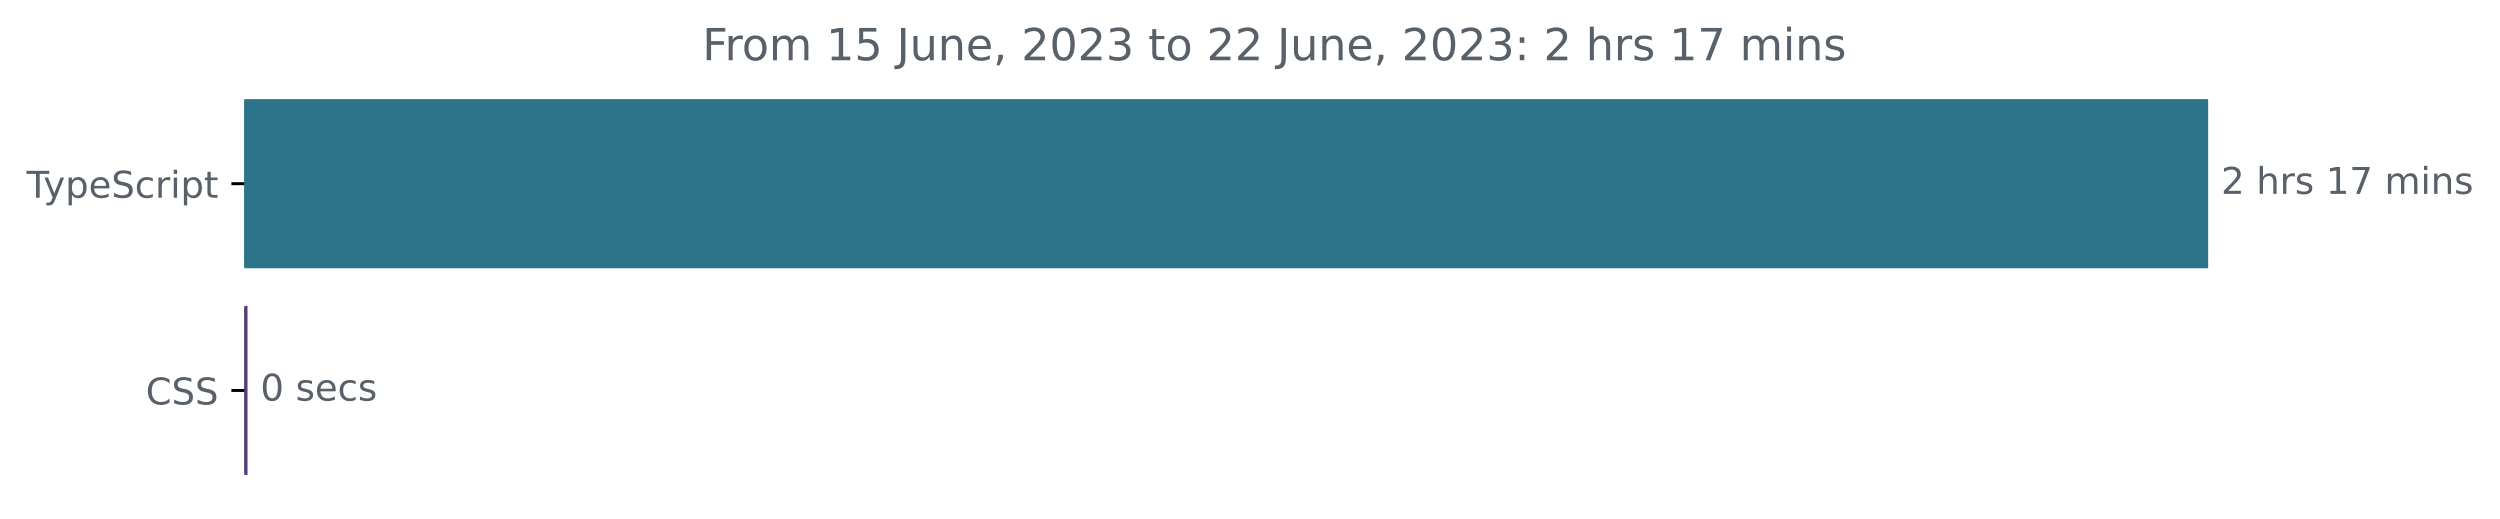
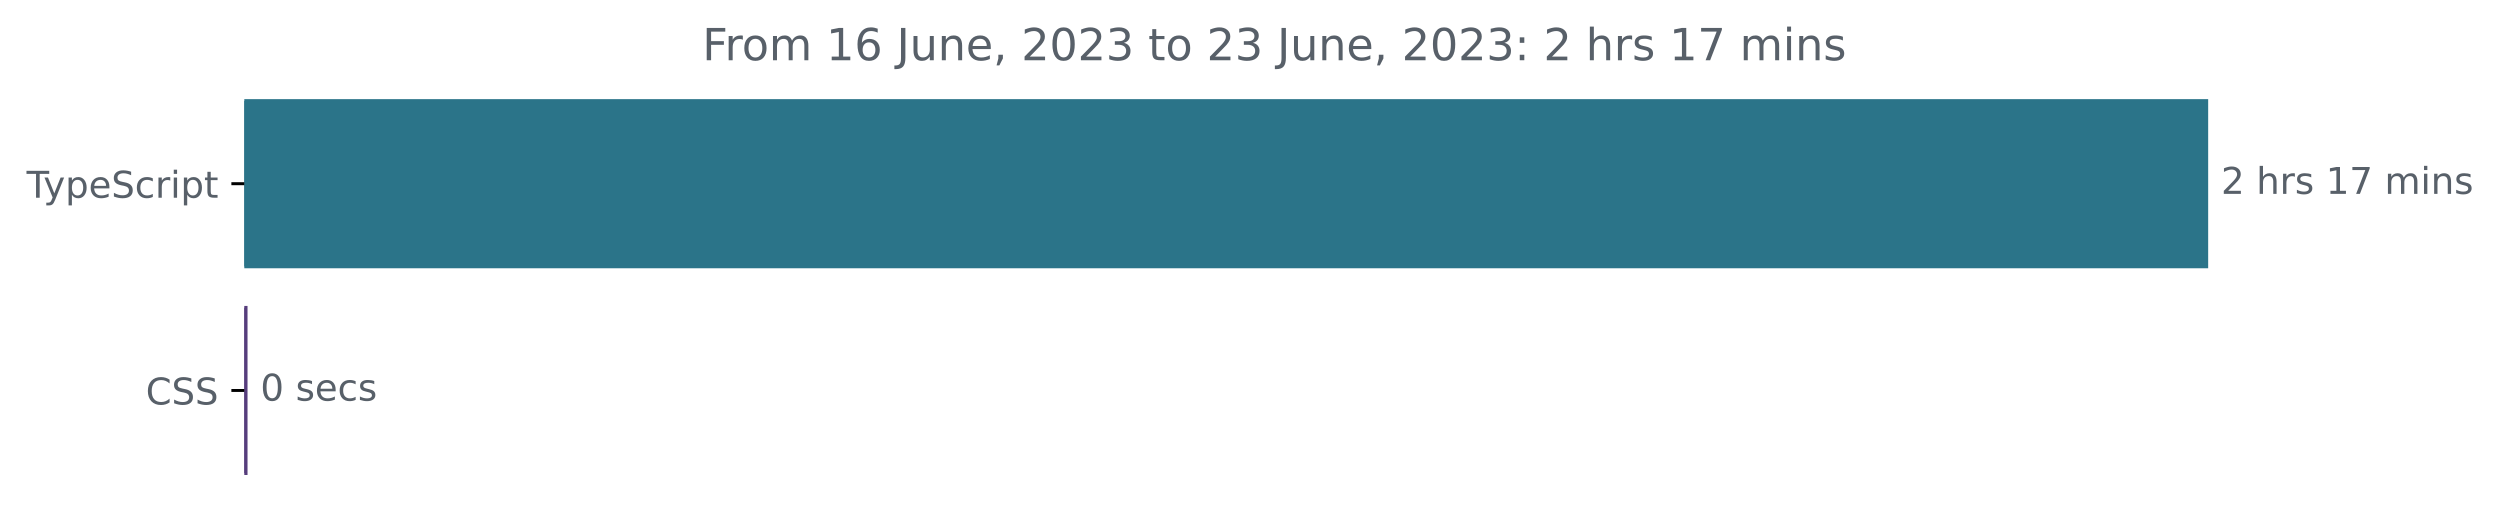
<svg xmlns="http://www.w3.org/2000/svg" xmlns:xlink="http://www.w3.org/1999/xlink" width="677.144pt" height="140.398pt" viewBox="0 0 677.144 140.398" version="1.1">
  <defs>
    <style type="text/css">*{stroke-linejoin: round; stroke-linecap: butt}</style>
  </defs>
  <g id="figure_1">
    <g id="patch_1">
      <path d="M -0 140.398  L 677.144 140.398  L 677.144 0  L -0 0  L -0 140.398  z " style="fill: none" />
    </g>
    <g id="axes_1">
      <g id="patch_2">
-         <path d="M 66.17 27.358  L 597.599 27.358  L 597.599 72.158  L 66.17 72.158  z " clip-path="url(#p456938bca5)" style="fill: #2b7489; stroke: #2b7489; stroke-linejoin: miter" />
+         <path d="M 66.17 27.358  L 597.599 27.358  L 597.599 72.158  L 66.17 72.158  z " clip-path="url(#p4f3c1c8eaa)" style="fill: #2b7489; stroke: #2b7489; stroke-linejoin: miter" />
      </g>
      <g id="patch_3">
-         <path d="M 66.17 83.358  L 66.543 83.358  L 66.543 128.158  L 66.17 128.158  z " clip-path="url(#p456938bca5)" style="fill: #563d7c; stroke: #563d7c; stroke-linejoin: miter" />
+         <path d="M 66.17 83.358  L 66.543 83.358  L 66.543 128.158  L 66.17 128.158  z " clip-path="url(#p4f3c1c8eaa)" style="fill: #563d7c; stroke: #563d7c; stroke-linejoin: miter" />
      </g>
      <g id="matplotlib.axis_1" />
      <g id="matplotlib.axis_2">
        <g id="ytick_1">
          <g id="line2d_1">
            <defs>
-               <path id="mc8c28a4800" d="M 0 0  L -3.5 0  " style="stroke: #000000; stroke-width: 0.8" />
+               <path id="m741c5ed1ea" d="M 0 0  L -3.5 0  " style="stroke: #000000; stroke-width: 0.8" />
            </defs>
            <g>
-               <use xlink:href="#mc8c28a4800" x="66.17" y="49.758" style="stroke: #000000; stroke-width: 0.8" />
+               <use xlink:href="#m741c5ed1ea" x="66.17" y="49.758" style="stroke: #000000; stroke-width: 0.8" />
            </g>
          </g>
          <g id="text_1">
            <g style="fill: #586069" transform="translate(7.2 53.55734)scale(0.1 -0.1)">
              <defs>
                <path id="DejaVuSans-54" d="M -19 4666  L 3928 4666  L 3928 4134  L 2272 4134  L 2272 0  L 1638 0  L 1638 4134  L -19 4134  L -19 4666  z " transform="scale(0.015625)" />
                <path id="DejaVuSans-79" d="M 2059 -325  Q 1816 -950 1584 -1140  Q 1353 -1331 966 -1331  L 506 -1331  L 506 -850  L 844 -850  Q 1081 -850 1212 -737  Q 1344 -625 1503 -206  L 1606 56  L 191 3500  L 800 3500  L 1894 763  L 2988 3500  L 3597 3500  L 2059 -325  z " transform="scale(0.015625)" />
                <path id="DejaVuSans-70" d="M 1159 525  L 1159 -1331  L 581 -1331  L 581 3500  L 1159 3500  L 1159 2969  Q 1341 3281 1617 3432  Q 1894 3584 2278 3584  Q 2916 3584 3314 3078  Q 3713 2572 3713 1747  Q 3713 922 3314 415  Q 2916 -91 2278 -91  Q 1894 -91 1617 61  Q 1341 213 1159 525  z M 3116 1747  Q 3116 2381 2855 2742  Q 2594 3103 2138 3103  Q 1681 3103 1420 2742  Q 1159 2381 1159 1747  Q 1159 1113 1420 752  Q 1681 391 2138 391  Q 2594 391 2855 752  Q 3116 1113 3116 1747  z " transform="scale(0.015625)" />
                <path id="DejaVuSans-65" d="M 3597 1894  L 3597 1613  L 953 1613  Q 991 1019 1311 708  Q 1631 397 2203 397  Q 2534 397 2845 478  Q 3156 559 3463 722  L 3463 178  Q 3153 47 2828 -22  Q 2503 -91 2169 -91  Q 1331 -91 842 396  Q 353 884 353 1716  Q 353 2575 817 3079  Q 1281 3584 2069 3584  Q 2775 3584 3186 3129  Q 3597 2675 3597 1894  z M 3022 2063  Q 3016 2534 2758 2815  Q 2500 3097 2075 3097  Q 1594 3097 1305 2825  Q 1016 2553 972 2059  L 3022 2063  z " transform="scale(0.015625)" />
                <path id="DejaVuSans-53" d="M 3425 4513  L 3425 3897  Q 3066 4069 2747 4153  Q 2428 4238 2131 4238  Q 1616 4238 1336 4038  Q 1056 3838 1056 3469  Q 1056 3159 1242 3001  Q 1428 2844 1947 2747  L 2328 2669  Q 3034 2534 3370 2195  Q 3706 1856 3706 1288  Q 3706 609 3251 259  Q 2797 -91 1919 -91  Q 1588 -91 1214 -16  Q 841 59 441 206  L 441 856  Q 825 641 1194 531  Q 1563 422 1919 422  Q 2459 422 2753 634  Q 3047 847 3047 1241  Q 3047 1584 2836 1778  Q 2625 1972 2144 2069  L 1759 2144  Q 1053 2284 737 2584  Q 422 2884 422 3419  Q 422 4038 858 4394  Q 1294 4750 2059 4750  Q 2388 4750 2728 4690  Q 3069 4631 3425 4513  z " transform="scale(0.015625)" />
                <path id="DejaVuSans-63" d="M 3122 3366  L 3122 2828  Q 2878 2963 2633 3030  Q 2388 3097 2138 3097  Q 1578 3097 1268 2742  Q 959 2388 959 1747  Q 959 1106 1268 751  Q 1578 397 2138 397  Q 2388 397 2633 464  Q 2878 531 3122 666  L 3122 134  Q 2881 22 2623 -34  Q 2366 -91 2075 -91  Q 1284 -91 818 406  Q 353 903 353 1747  Q 353 2603 823 3093  Q 1294 3584 2113 3584  Q 2378 3584 2631 3529  Q 2884 3475 3122 3366  z " transform="scale(0.015625)" />
                <path id="DejaVuSans-72" d="M 2631 2963  Q 2534 3019 2420 3045  Q 2306 3072 2169 3072  Q 1681 3072 1420 2755  Q 1159 2438 1159 1844  L 1159 0  L 581 0  L 581 3500  L 1159 3500  L 1159 2956  Q 1341 3275 1631 3429  Q 1922 3584 2338 3584  Q 2397 3584 2469 3576  Q 2541 3569 2628 3553  L 2631 2963  z " transform="scale(0.015625)" />
                <path id="DejaVuSans-69" d="M 603 3500  L 1178 3500  L 1178 0  L 603 0  L 603 3500  z M 603 4863  L 1178 4863  L 1178 4134  L 603 4134  L 603 4863  z " transform="scale(0.015625)" />
                <path id="DejaVuSans-74" d="M 1172 4494  L 1172 3500  L 2356 3500  L 2356 3053  L 1172 3053  L 1172 1153  Q 1172 725 1289 603  Q 1406 481 1766 481  L 2356 481  L 2356 0  L 1766 0  Q 1100 0 847 248  Q 594 497 594 1153  L 594 3053  L 172 3053  L 172 3500  L 594 3500  L 594 4494  L 1172 4494  z " transform="scale(0.015625)" />
              </defs>
              <use xlink:href="#DejaVuSans-54" />
              <use xlink:href="#DejaVuSans-79" x="45.459" />
              <use xlink:href="#DejaVuSans-70" x="104.639" />
              <use xlink:href="#DejaVuSans-65" x="168.115" />
              <use xlink:href="#DejaVuSans-53" x="229.639" />
              <use xlink:href="#DejaVuSans-63" x="293.115" />
              <use xlink:href="#DejaVuSans-72" x="348.096" />
              <use xlink:href="#DejaVuSans-69" x="389.209" />
              <use xlink:href="#DejaVuSans-70" x="416.992" />
              <use xlink:href="#DejaVuSans-74" x="480.469" />
            </g>
          </g>
        </g>
        <g id="ytick_2">
          <g id="line2d_2">
            <g>
-               <use xlink:href="#mc8c28a4800" x="66.17" y="105.758" style="stroke: #000000; stroke-width: 0.8" />
+               <use xlink:href="#m741c5ed1ea" x="66.17" y="105.758" style="stroke: #000000; stroke-width: 0.8" />
            </g>
          </g>
          <g id="text_2">
            <g style="fill: #586069" transform="translate(39.49063 109.5573)scale(0.1 -0.1)">
              <defs>
                <path id="DejaVuSans-43" d="M 4122 4306  L 4122 3641  Q 3803 3938 3442 4084  Q 3081 4231 2675 4231  Q 1875 4231 1450 3742  Q 1025 3253 1025 2328  Q 1025 1406 1450 917  Q 1875 428 2675 428  Q 3081 428 3442 575  Q 3803 722 4122 1019  L 4122 359  Q 3791 134 3420 21  Q 3050 -91 2638 -91  Q 1578 -91 968 557  Q 359 1206 359 2328  Q 359 3453 968 4101  Q 1578 4750 2638 4750  Q 3056 4750 3426 4639  Q 3797 4528 4122 4306  z " transform="scale(0.015625)" />
              </defs>
              <use xlink:href="#DejaVuSans-43" />
              <use xlink:href="#DejaVuSans-53" x="69.824" />
              <use xlink:href="#DejaVuSans-53" x="133.301" />
            </g>
          </g>
        </g>
      </g>
      <g id="text_3">
        <g style="fill: #586069" transform="translate(601.5989 52.5175)scale(0.1 -0.1)">
          <defs>
            <path id="DejaVuSans-32" d="M 1228 531  L 3431 531  L 3431 0  L 469 0  L 469 531  Q 828 903 1448 1529  Q 2069 2156 2228 2338  Q 2531 2678 2651 2914  Q 2772 3150 2772 3378  Q 2772 3750 2511 3984  Q 2250 4219 1831 4219  Q 1534 4219 1204 4116  Q 875 4013 500 3803  L 500 4441  Q 881 4594 1212 4672  Q 1544 4750 1819 4750  Q 2544 4750 2975 4387  Q 3406 4025 3406 3419  Q 3406 3131 3298 2873  Q 3191 2616 2906 2266  Q 2828 2175 2409 1742  Q 1991 1309 1228 531  z " transform="scale(0.015625)" />
            <path id="DejaVuSans-20" transform="scale(0.015625)" />
            <path id="DejaVuSans-68" d="M 3513 2113  L 3513 0  L 2938 0  L 2938 2094  Q 2938 2591 2744 2837  Q 2550 3084 2163 3084  Q 1697 3084 1428 2787  Q 1159 2491 1159 1978  L 1159 0  L 581 0  L 581 4863  L 1159 4863  L 1159 2956  Q 1366 3272 1645 3428  Q 1925 3584 2291 3584  Q 2894 3584 3203 3211  Q 3513 2838 3513 2113  z " transform="scale(0.015625)" />
            <path id="DejaVuSans-73" d="M 2834 3397  L 2834 2853  Q 2591 2978 2328 3040  Q 2066 3103 1784 3103  Q 1356 3103 1142 2972  Q 928 2841 928 2578  Q 928 2378 1081 2264  Q 1234 2150 1697 2047  L 1894 2003  Q 2506 1872 2764 1633  Q 3022 1394 3022 966  Q 3022 478 2636 193  Q 2250 -91 1575 -91  Q 1294 -91 989 -36  Q 684 19 347 128  L 347 722  Q 666 556 975 473  Q 1284 391 1588 391  Q 1994 391 2212 530  Q 2431 669 2431 922  Q 2431 1156 2273 1281  Q 2116 1406 1581 1522  L 1381 1569  Q 847 1681 609 1914  Q 372 2147 372 2553  Q 372 3047 722 3315  Q 1072 3584 1716 3584  Q 2034 3584 2315 3537  Q 2597 3491 2834 3397  z " transform="scale(0.015625)" />
            <path id="DejaVuSans-31" d="M 794 531  L 1825 531  L 1825 4091  L 703 3866  L 703 4441  L 1819 4666  L 2450 4666  L 2450 531  L 3481 531  L 3481 0  L 794 0  L 794 531  z " transform="scale(0.015625)" />
            <path id="DejaVuSans-37" d="M 525 4666  L 3525 4666  L 3525 4397  L 1831 0  L 1172 0  L 2766 4134  L 525 4134  L 525 4666  z " transform="scale(0.015625)" />
            <path id="DejaVuSans-6d" d="M 3328 2828  Q 3544 3216 3844 3400  Q 4144 3584 4550 3584  Q 5097 3584 5394 3201  Q 5691 2819 5691 2113  L 5691 0  L 5113 0  L 5113 2094  Q 5113 2597 4934 2840  Q 4756 3084 4391 3084  Q 3944 3084 3684 2787  Q 3425 2491 3425 1978  L 3425 0  L 2847 0  L 2847 2094  Q 2847 2600 2669 2842  Q 2491 3084 2119 3084  Q 1678 3084 1418 2786  Q 1159 2488 1159 1978  L 1159 0  L 581 0  L 581 3500  L 1159 3500  L 1159 2956  Q 1356 3278 1631 3431  Q 1906 3584 2284 3584  Q 2666 3584 2933 3390  Q 3200 3197 3328 2828  z " transform="scale(0.015625)" />
            <path id="DejaVuSans-6e" d="M 3513 2113  L 3513 0  L 2938 0  L 2938 2094  Q 2938 2591 2744 2837  Q 2550 3084 2163 3084  Q 1697 3084 1428 2787  Q 1159 2491 1159 1978  L 1159 0  L 581 0  L 581 3500  L 1159 3500  L 1159 2956  Q 1366 3272 1645 3428  Q 1925 3584 2291 3584  Q 2894 3584 3203 3211  Q 3513 2838 3513 2113  z " transform="scale(0.015625)" />
          </defs>
          <use xlink:href="#DejaVuSans-32" />
          <use xlink:href="#DejaVuSans-20" x="63.623" />
          <use xlink:href="#DejaVuSans-68" x="95.41" />
          <use xlink:href="#DejaVuSans-72" x="158.789" />
          <use xlink:href="#DejaVuSans-73" x="199.902" />
          <use xlink:href="#DejaVuSans-20" x="252.002" />
          <use xlink:href="#DejaVuSans-31" x="283.789" />
          <use xlink:href="#DejaVuSans-37" x="347.412" />
          <use xlink:href="#DejaVuSans-20" x="411.035" />
          <use xlink:href="#DejaVuSans-6d" x="442.822" />
          <use xlink:href="#DejaVuSans-69" x="540.234" />
          <use xlink:href="#DejaVuSans-6e" x="568.018" />
          <use xlink:href="#DejaVuSans-73" x="631.396" />
        </g>
      </g>
      <g id="text_4">
        <g style="fill: #586069" transform="translate(70.54257 108.5175)scale(0.1 -0.1)">
          <defs>
            <path id="DejaVuSans-30" d="M 2034 4250  Q 1547 4250 1301 3770  Q 1056 3291 1056 2328  Q 1056 1369 1301 889  Q 1547 409 2034 409  Q 2525 409 2770 889  Q 3016 1369 3016 2328  Q 3016 3291 2770 3770  Q 2525 4250 2034 4250  z M 2034 4750  Q 2819 4750 3233 4129  Q 3647 3509 3647 2328  Q 3647 1150 3233 529  Q 2819 -91 2034 -91  Q 1250 -91 836 529  Q 422 1150 422 2328  Q 422 3509 836 4129  Q 1250 4750 2034 4750  z " transform="scale(0.015625)" />
          </defs>
          <use xlink:href="#DejaVuSans-30" />
          <use xlink:href="#DejaVuSans-20" x="63.623" />
          <use xlink:href="#DejaVuSans-73" x="95.41" />
          <use xlink:href="#DejaVuSans-65" x="147.51" />
          <use xlink:href="#DejaVuSans-63" x="209.033" />
          <use xlink:href="#DejaVuSans-73" x="264.014" />
        </g>
      </g>
      <g id="text_5">
        <g style="fill: #586069" transform="translate(190.2428 16.31812)scale(0.12 -0.12)">
          <defs>
            <path id="DejaVuSans-46" d="M 628 4666  L 3309 4666  L 3309 4134  L 1259 4134  L 1259 2759  L 3109 2759  L 3109 2228  L 1259 2228  L 1259 0  L 628 0  L 628 4666  z " transform="scale(0.015625)" />
            <path id="DejaVuSans-6f" d="M 1959 3097  Q 1497 3097 1228 2736  Q 959 2375 959 1747  Q 959 1119 1226 758  Q 1494 397 1959 397  Q 2419 397 2687 759  Q 2956 1122 2956 1747  Q 2956 2369 2687 2733  Q 2419 3097 1959 3097  z M 1959 3584  Q 2709 3584 3137 3096  Q 3566 2609 3566 1747  Q 3566 888 3137 398  Q 2709 -91 1959 -91  Q 1206 -91 779 398  Q 353 888 353 1747  Q 353 2609 779 3096  Q 1206 3584 1959 3584  z " transform="scale(0.015625)" />
-             <path id="DejaVuSans-35" d="M 691 4666  L 3169 4666  L 3169 4134  L 1269 4134  L 1269 2991  Q 1406 3038 1543 3061  Q 1681 3084 1819 3084  Q 2600 3084 3056 2656  Q 3513 2228 3513 1497  Q 3513 744 3044 326  Q 2575 -91 1722 -91  Q 1428 -91 1123 -41  Q 819 9 494 109  L 494 744  Q 775 591 1075 516  Q 1375 441 1709 441  Q 2250 441 2565 725  Q 2881 1009 2881 1497  Q 2881 1984 2565 2268  Q 2250 2553 1709 2553  Q 1456 2553 1204 2497  Q 953 2441 691 2322  L 691 4666  z " transform="scale(0.015625)" />
+             <path id="DejaVuSans-36" d="M 2113 2584  Q 1688 2584 1439 2293  Q 1191 2003 1191 1497  Q 1191 994 1439 701  Q 1688 409 2113 409  Q 2538 409 2786 701  Q 3034 994 3034 1497  Q 3034 2003 2786 2293  Q 2538 2584 2113 2584  z M 3366 4563  L 3366 3988  Q 3128 4100 2886 4159  Q 2644 4219 2406 4219  Q 1781 4219 1451 3797  Q 1122 3375 1075 2522  Q 1259 2794 1537 2939  Q 1816 3084 2150 3084  Q 2853 3084 3261 2657  Q 3669 2231 3669 1497  Q 3669 778 3244 343  Q 2819 -91 2113 -91  Q 1303 -91 875 529  Q 447 1150 447 2328  Q 447 3434 972 4092  Q 1497 4750 2381 4750  Q 2619 4750 2861 4703  Q 3103 4656 3366 4563  z " transform="scale(0.015625)" />
            <path id="DejaVuSans-4a" d="M 628 4666  L 1259 4666  L 1259 325  Q 1259 -519 939 -900  Q 619 -1281 -91 -1281  L -331 -1281  L -331 -750  L -134 -750  Q 284 -750 456 -515  Q 628 -281 628 325  L 628 4666  z " transform="scale(0.015625)" />
            <path id="DejaVuSans-75" d="M 544 1381  L 544 3500  L 1119 3500  L 1119 1403  Q 1119 906 1312 657  Q 1506 409 1894 409  Q 2359 409 2629 706  Q 2900 1003 2900 1516  L 2900 3500  L 3475 3500  L 3475 0  L 2900 0  L 2900 538  Q 2691 219 2414 64  Q 2138 -91 1772 -91  Q 1169 -91 856 284  Q 544 659 544 1381  z M 1991 3584  L 1991 3584  z " transform="scale(0.015625)" />
            <path id="DejaVuSans-2c" d="M 750 794  L 1409 794  L 1409 256  L 897 -744  L 494 -744  L 750 256  L 750 794  z " transform="scale(0.015625)" />
            <path id="DejaVuSans-33" d="M 2597 2516  Q 3050 2419 3304 2112  Q 3559 1806 3559 1356  Q 3559 666 3084 287  Q 2609 -91 1734 -91  Q 1441 -91 1130 -33  Q 819 25 488 141  L 488 750  Q 750 597 1062 519  Q 1375 441 1716 441  Q 2309 441 2620 675  Q 2931 909 2931 1356  Q 2931 1769 2642 2001  Q 2353 2234 1838 2234  L 1294 2234  L 1294 2753  L 1863 2753  Q 2328 2753 2575 2939  Q 2822 3125 2822 3475  Q 2822 3834 2567 4026  Q 2313 4219 1838 4219  Q 1578 4219 1281 4162  Q 984 4106 628 3988  L 628 4550  Q 988 4650 1302 4700  Q 1616 4750 1894 4750  Q 2613 4750 3031 4423  Q 3450 4097 3450 3541  Q 3450 3153 3228 2886  Q 3006 2619 2597 2516  z " transform="scale(0.015625)" />
            <path id="DejaVuSans-3a" d="M 750 794  L 1409 794  L 1409 0  L 750 0  L 750 794  z M 750 3309  L 1409 3309  L 1409 2516  L 750 2516  L 750 3309  z " transform="scale(0.015625)" />
          </defs>
          <use xlink:href="#DejaVuSans-46" />
          <use xlink:href="#DejaVuSans-72" x="50.27" />
          <use xlink:href="#DejaVuSans-6f" x="89.133" />
          <use xlink:href="#DejaVuSans-6d" x="150.314" />
          <use xlink:href="#DejaVuSans-20" x="247.727" />
          <use xlink:href="#DejaVuSans-31" x="279.514" />
-           <use xlink:href="#DejaVuSans-35" x="343.137" />
+           <use xlink:href="#DejaVuSans-36" x="343.137" />
          <use xlink:href="#DejaVuSans-20" x="406.76" />
          <use xlink:href="#DejaVuSans-4a" x="438.547" />
          <use xlink:href="#DejaVuSans-75" x="468.039" />
          <use xlink:href="#DejaVuSans-6e" x="531.418" />
          <use xlink:href="#DejaVuSans-65" x="594.797" />
          <use xlink:href="#DejaVuSans-2c" x="656.32" />
          <use xlink:href="#DejaVuSans-20" x="688.107" />
          <use xlink:href="#DejaVuSans-32" x="719.895" />
          <use xlink:href="#DejaVuSans-30" x="783.518" />
          <use xlink:href="#DejaVuSans-32" x="847.141" />
          <use xlink:href="#DejaVuSans-33" x="910.764" />
          <use xlink:href="#DejaVuSans-20" x="974.387" />
          <use xlink:href="#DejaVuSans-74" x="1006.174" />
          <use xlink:href="#DejaVuSans-6f" x="1045.383" />
          <use xlink:href="#DejaVuSans-20" x="1106.564" />
          <use xlink:href="#DejaVuSans-32" x="1138.352" />
-           <use xlink:href="#DejaVuSans-32" x="1201.975" />
+           <use xlink:href="#DejaVuSans-33" x="1201.975" />
          <use xlink:href="#DejaVuSans-20" x="1265.598" />
          <use xlink:href="#DejaVuSans-4a" x="1297.385" />
          <use xlink:href="#DejaVuSans-75" x="1326.877" />
          <use xlink:href="#DejaVuSans-6e" x="1390.256" />
          <use xlink:href="#DejaVuSans-65" x="1453.635" />
          <use xlink:href="#DejaVuSans-2c" x="1515.158" />
          <use xlink:href="#DejaVuSans-20" x="1546.945" />
          <use xlink:href="#DejaVuSans-32" x="1578.732" />
          <use xlink:href="#DejaVuSans-30" x="1642.355" />
          <use xlink:href="#DejaVuSans-32" x="1705.979" />
          <use xlink:href="#DejaVuSans-33" x="1769.602" />
          <use xlink:href="#DejaVuSans-3a" x="1833.225" />
          <use xlink:href="#DejaVuSans-20" x="1866.916" />
          <use xlink:href="#DejaVuSans-32" x="1898.703" />
          <use xlink:href="#DejaVuSans-20" x="1962.326" />
          <use xlink:href="#DejaVuSans-68" x="1994.113" />
          <use xlink:href="#DejaVuSans-72" x="2057.492" />
          <use xlink:href="#DejaVuSans-73" x="2098.605" />
          <use xlink:href="#DejaVuSans-20" x="2150.705" />
          <use xlink:href="#DejaVuSans-31" x="2182.492" />
          <use xlink:href="#DejaVuSans-37" x="2246.115" />
          <use xlink:href="#DejaVuSans-20" x="2309.738" />
          <use xlink:href="#DejaVuSans-6d" x="2341.525" />
          <use xlink:href="#DejaVuSans-69" x="2438.938" />
          <use xlink:href="#DejaVuSans-6e" x="2466.721" />
          <use xlink:href="#DejaVuSans-73" x="2530.1" />
        </g>
      </g>
    </g>
  </g>
  <defs>
-     <clipPath id="p456938bca5">
+     <clipPath id="p4f3c1c8eaa">
      <rect x="66.17" y="22.318" width="558" height="110.88" />
    </clipPath>
  </defs>
</svg>
